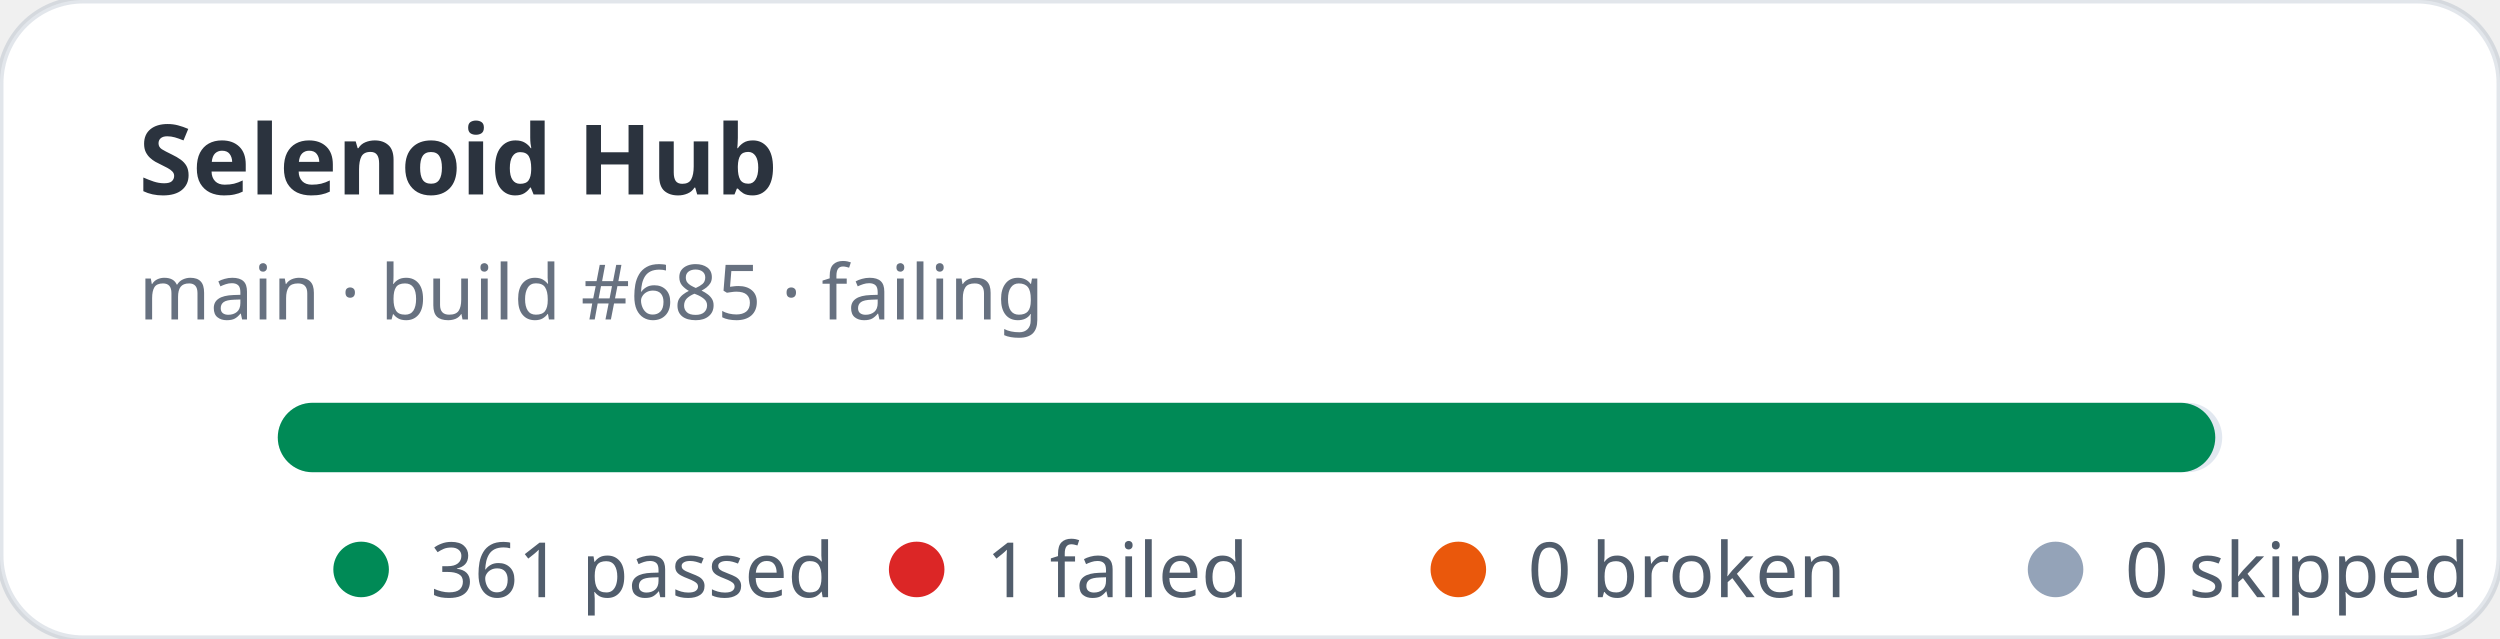
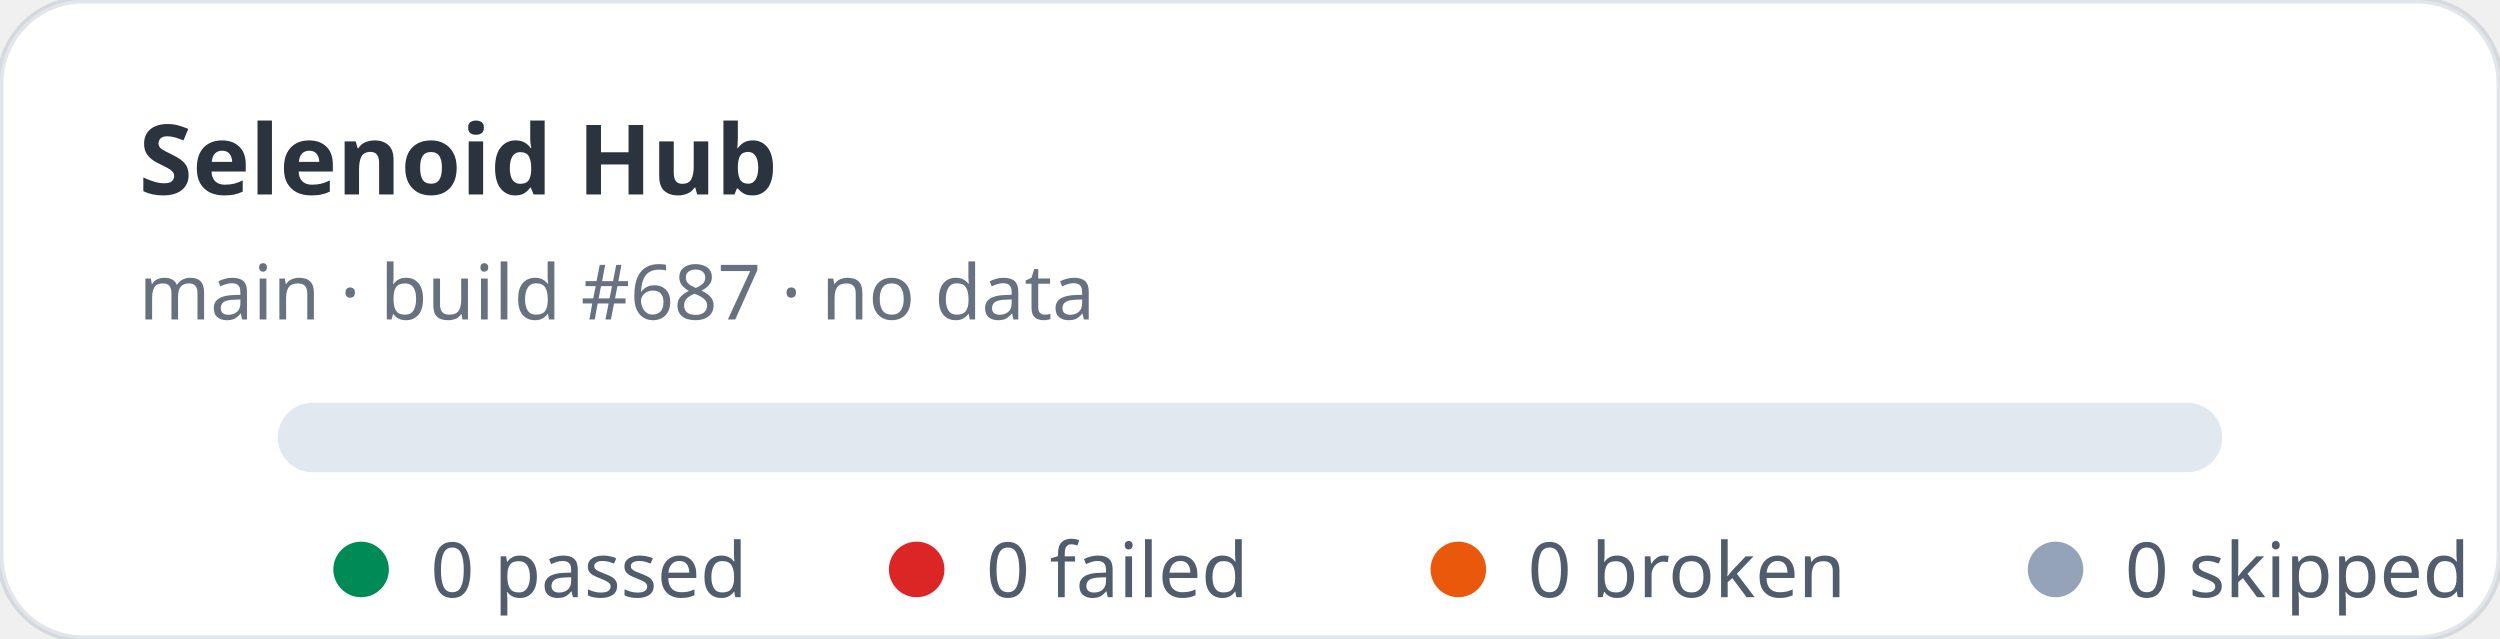
- <svg xmlns="http://www.w3.org/2000/svg" width="360" height="92" viewBox="0 0 360 92" role="img" aria-label="Selenoid Hub stats: 361 passed, 1 failed">
+ <svg xmlns="http://www.w3.org/2000/svg" width="360" height="92" viewBox="0 0 360 92" role="img" aria-label="Selenoid Hub stats: 0 passed, 0 failed">
  <rect width="360" height="92" rx="12" fill="#ffffff" stroke="rgba(11,48,86,0.12)" />
  <text x="20" y="28" fill="rgba(1,10,24,0.83)" font-family="ui-sans-serif,system-ui,sans-serif" font-size="14" font-weight="700">Selenoid Hub</text>
-   <text x="20" y="46" fill="rgba(2,19,44,0.6)" font-family="ui-sans-serif,system-ui,sans-serif" font-size="11">main · build #685 · failing</text>
+   <text x="20" y="46" fill="rgba(2,19,44,0.6)" font-family="ui-sans-serif,system-ui,sans-serif" font-size="11">main · build #687 · no data</text>
  <rect x="40" y="58" width="280" height="10" rx="5" fill="#e2e8f0" />
-   <rect x="40" y="58" width="279" height="10" rx="5" fill="#008a56" />
  <g font-family="ui-sans-serif,system-ui,sans-serif" font-size="11" fill="rgba(1,18,40,0.68)">
    <circle cx="52" cy="82" r="4" fill="#008a56" />
-     <text x="62" y="86">361 passed</text>
+     <text x="62" y="86">0 passed</text>
    <circle cx="132" cy="82" r="4" fill="#dc2626" />
-     <text x="142" y="86">1 failed</text>
+     <text x="142" y="86">0 failed</text>
    <circle cx="210" cy="82" r="4" fill="#ea580c" />
    <text x="220" y="86">0 broken</text>
    <circle cx="296" cy="82" r="4" fill="#94a3b8" />
    <text x="306" y="86">0 skipped</text>
  </g>
</svg>
